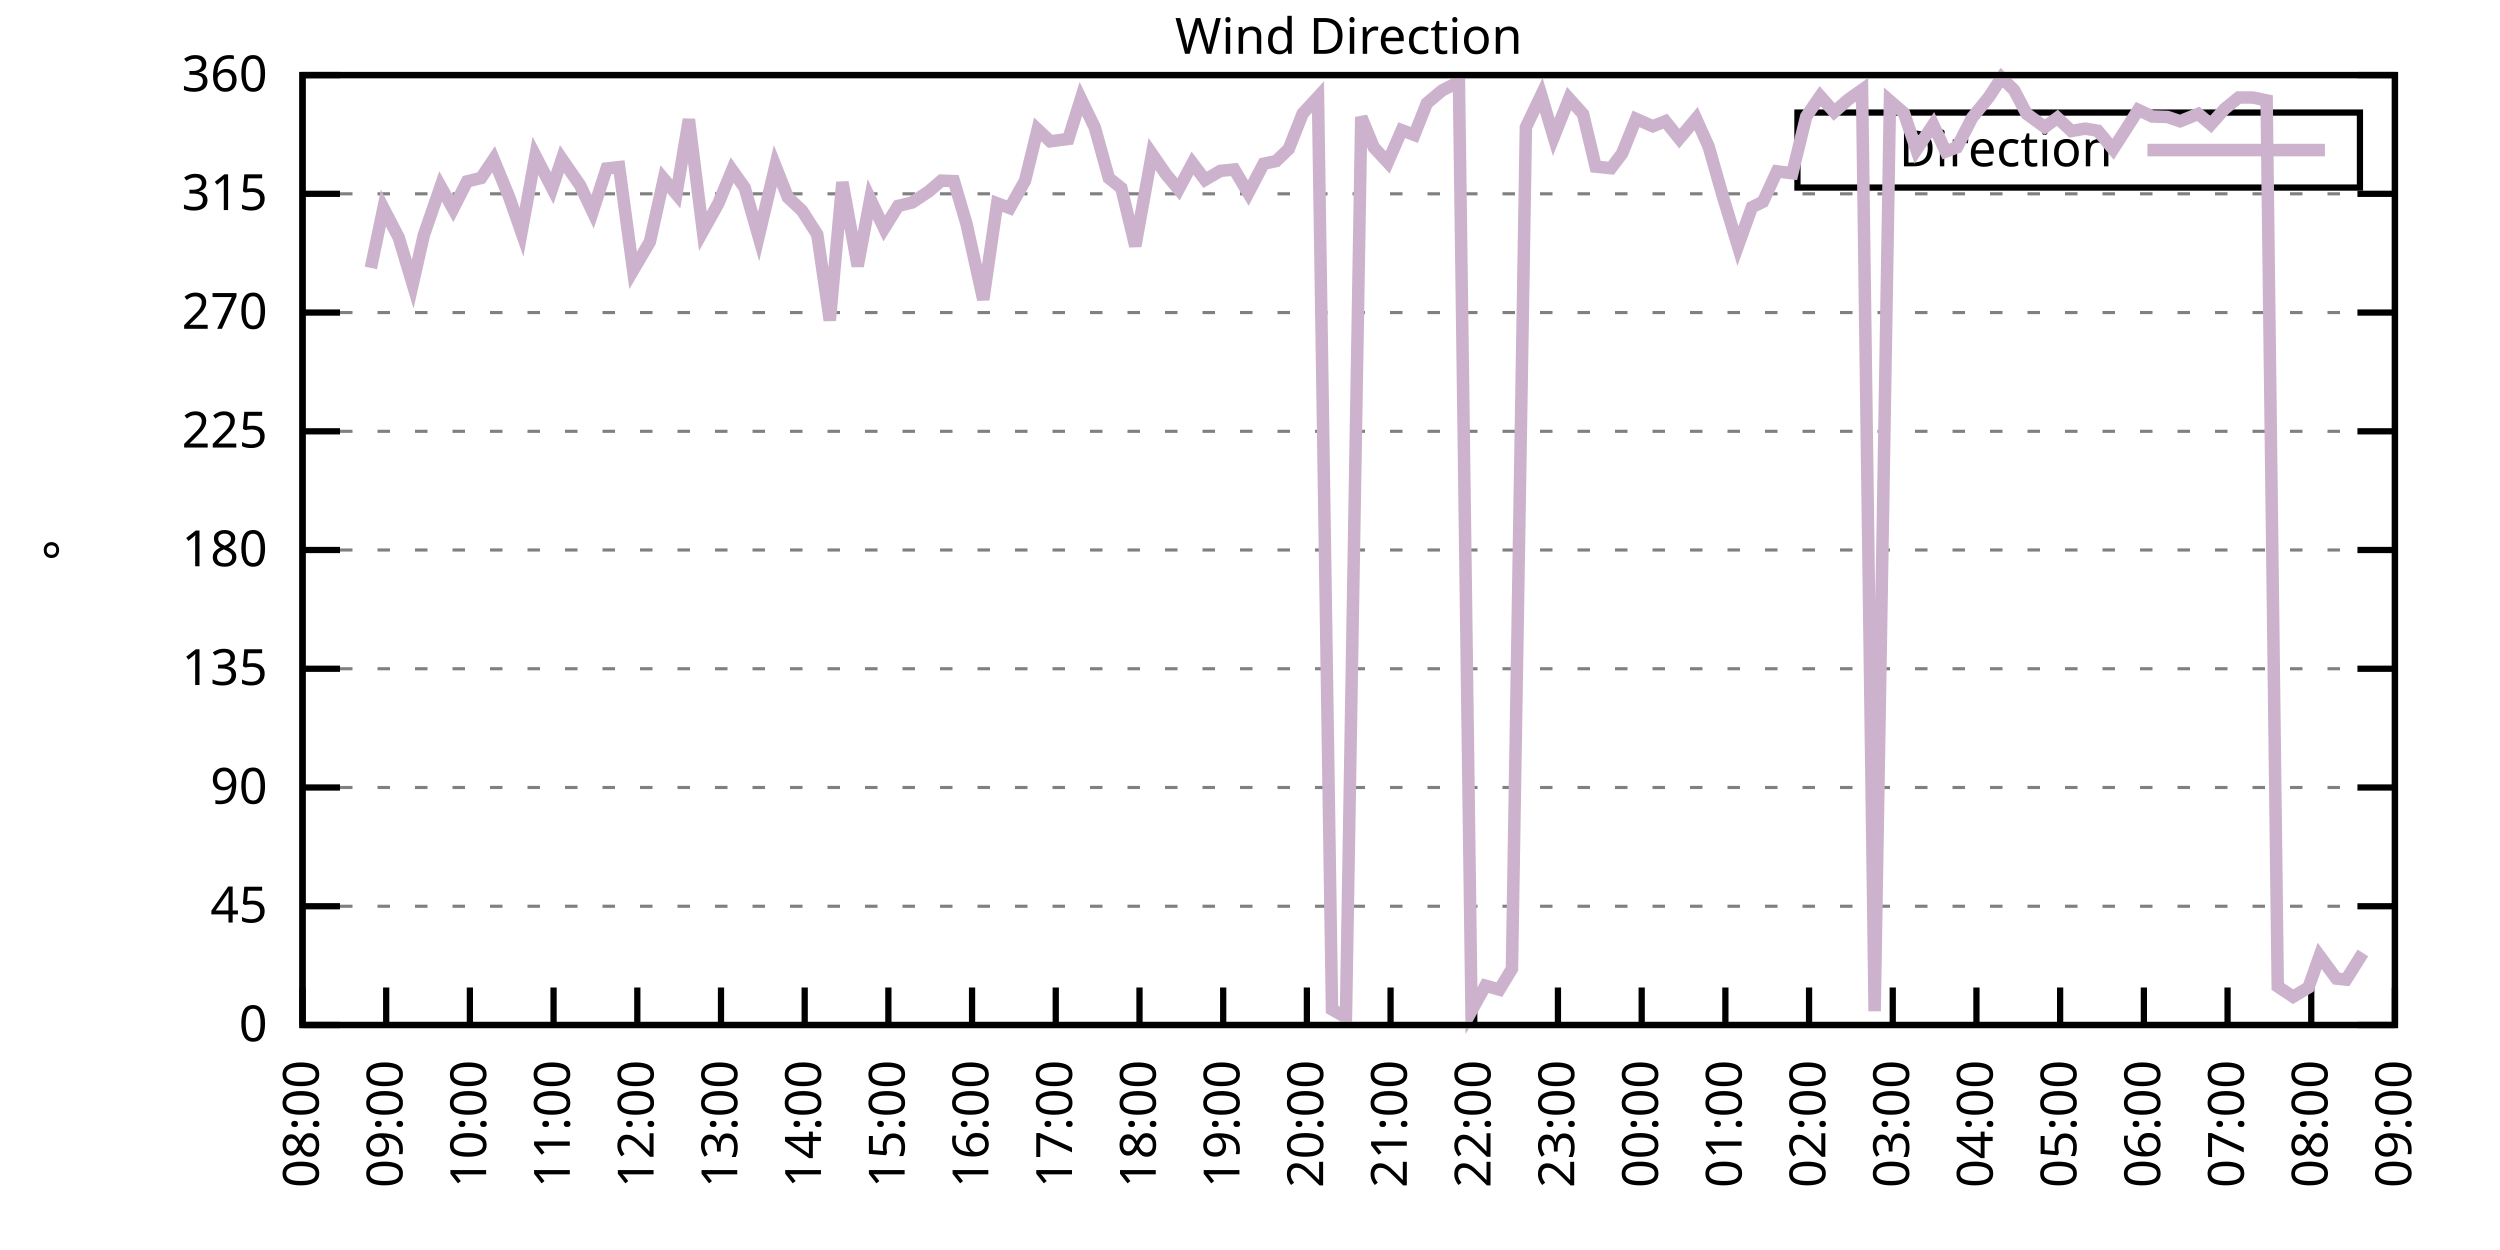
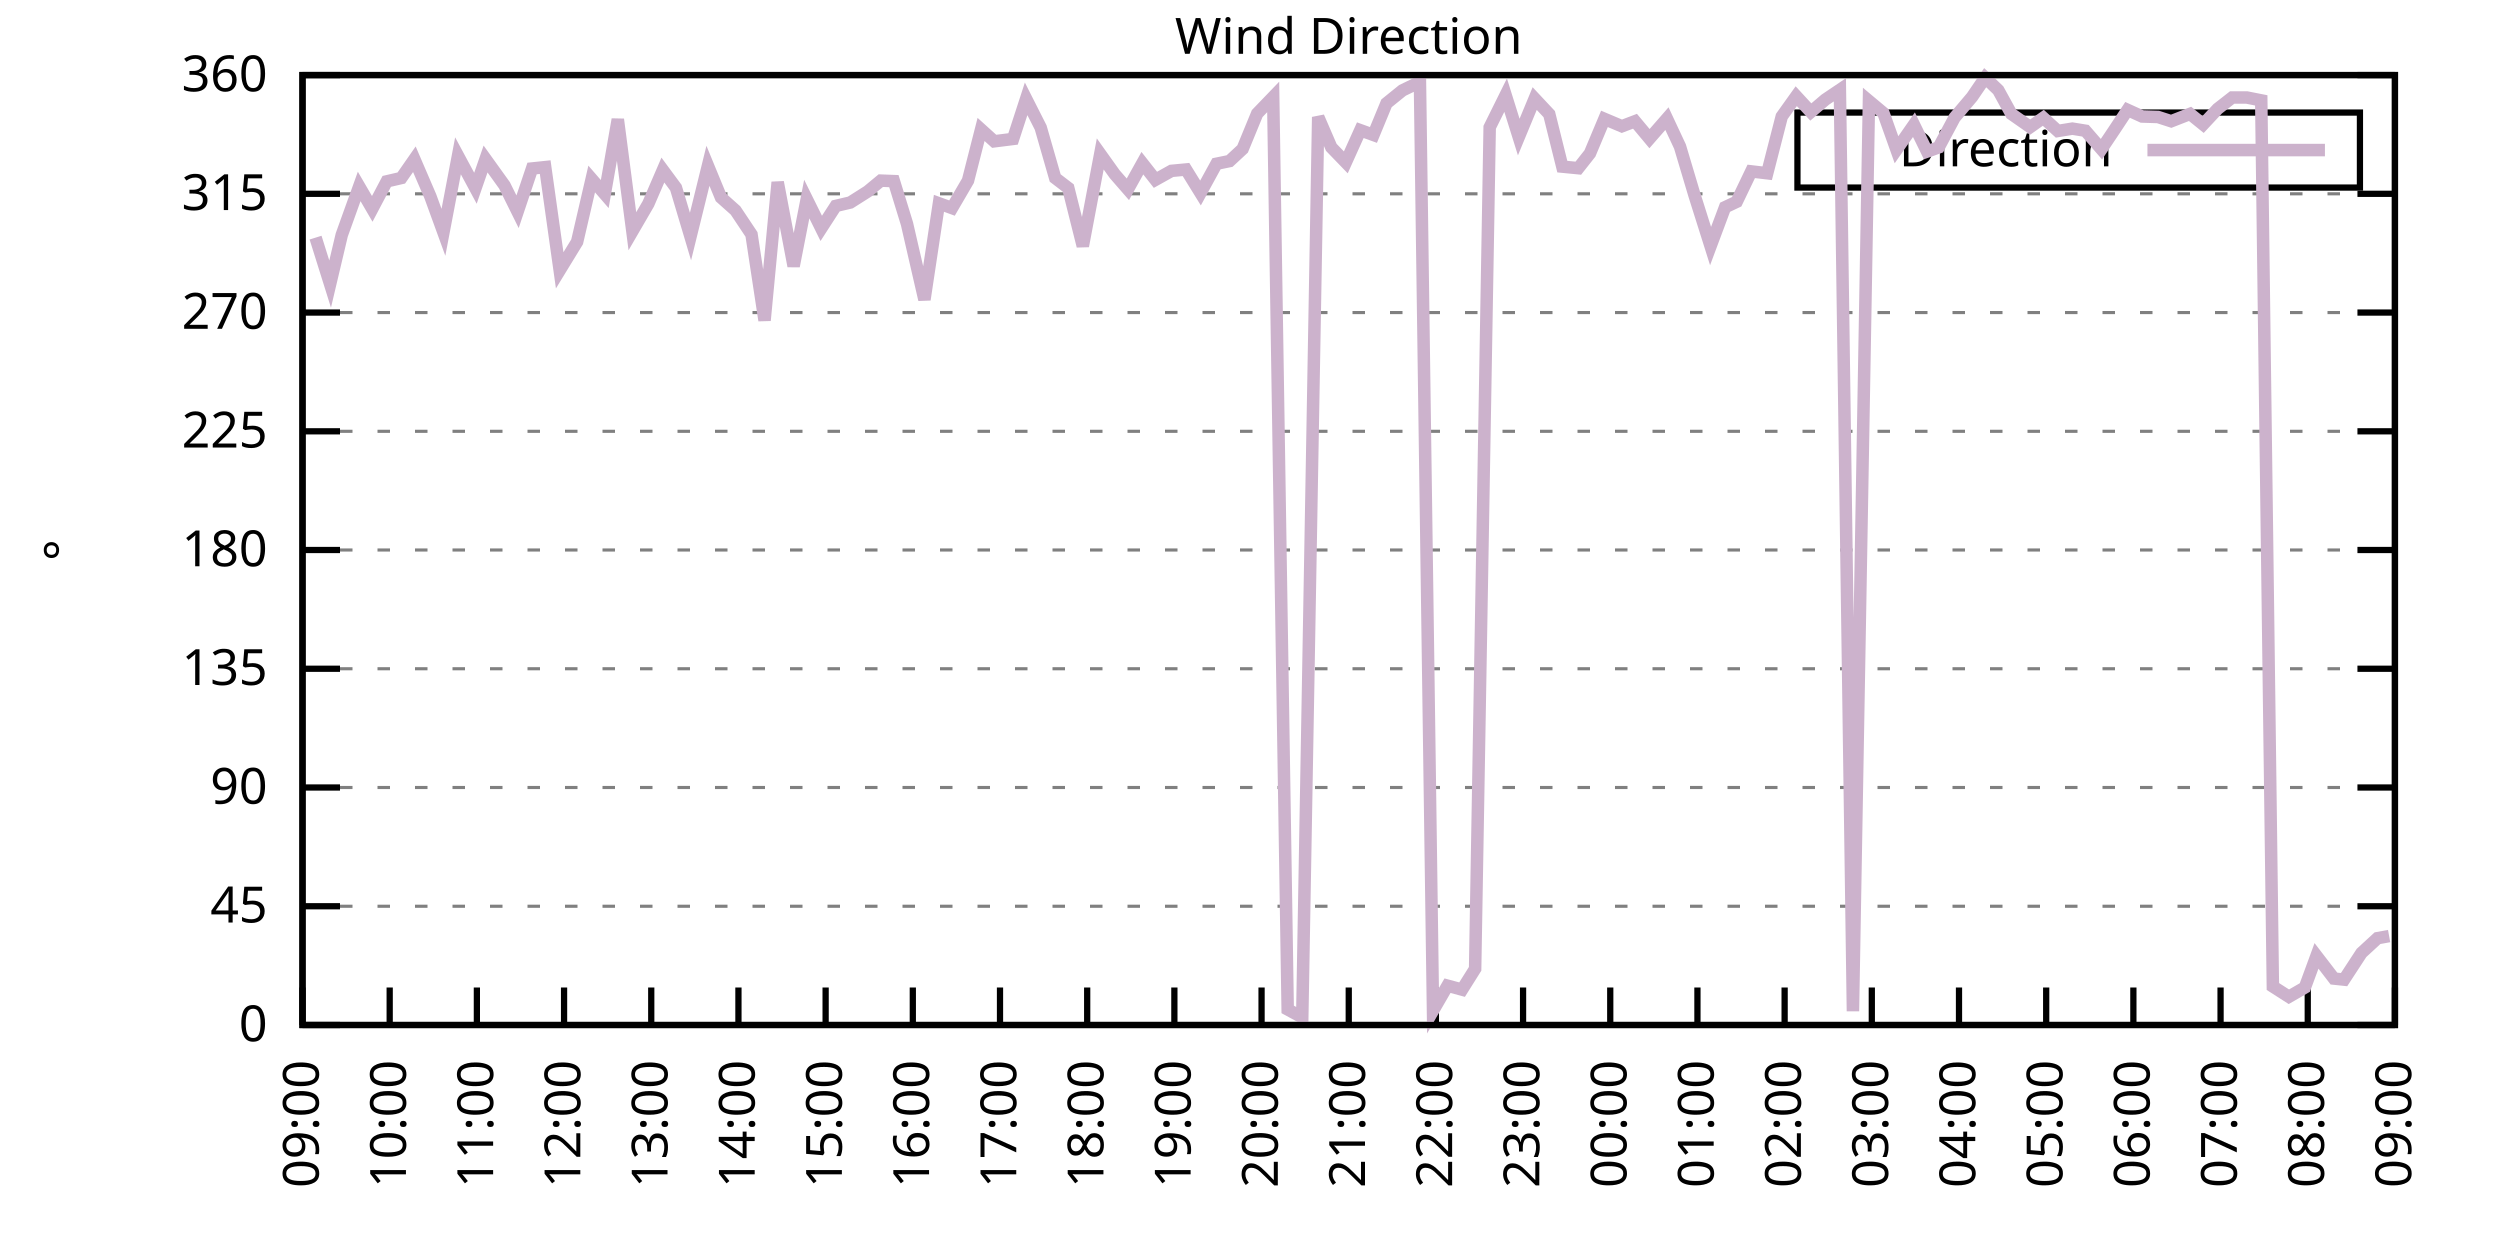
<svg xmlns="http://www.w3.org/2000/svg" xmlns:xlink="http://www.w3.org/1999/xlink" width="400" height="200" viewBox="0 0 400 200">
  <g id="gnuplot_canvas">
    <rect x="0" y="0" width="400" height="200" fill="none" />
    <defs>
      <circle id="gpDot" r="0.5" stroke-width="0.5" stroke="currentColor" />
      <path id="gpPt0" stroke-width="0.333" stroke="currentColor" d="M-1,0 h2 M0,-1 v2" />
      <path id="gpPt1" stroke-width="0.333" stroke="currentColor" d="M-1,-1 L1,1 M1,-1 L-1,1" />
      <path id="gpPt2" stroke-width="0.333" stroke="currentColor" d="M-1,0 L1,0 M0,-1 L0,1 M-1,-1 L1,1 M-1,1 L1,-1" />
      <rect id="gpPt3" stroke-width="0.333" stroke="currentColor" x="-1" y="-1" width="2" height="2" />
      <rect id="gpPt4" stroke-width="0.333" stroke="currentColor" fill="currentColor" x="-1" y="-1" width="2" height="2" />
      <circle id="gpPt5" stroke-width="0.333" stroke="currentColor" cx="0" cy="0" r="1" />
      <use xlink:href="#gpPt5" id="gpPt6" fill="currentColor" stroke="none" />
      <path id="gpPt7" stroke-width="0.333" stroke="currentColor" d="M0,-1.33 L-1.33,0.67 L1.33,0.67 z" />
      <use xlink:href="#gpPt7" id="gpPt8" fill="currentColor" stroke="none" />
      <use xlink:href="#gpPt7" id="gpPt9" stroke="currentColor" transform="rotate(180)" />
      <use xlink:href="#gpPt9" id="gpPt10" fill="currentColor" stroke="none" />
      <use xlink:href="#gpPt3" id="gpPt11" stroke="currentColor" transform="rotate(45)" />
      <use xlink:href="#gpPt11" id="gpPt12" fill="currentColor" stroke="none" />
      <path id="gpPt13" stroke-width="0.333" stroke="currentColor" d="M0,1.330 L1.265,0.411 L0.782,-1.067 L-0.782,-1.076 L-1.265,0.411 z" />
      <use xlink:href="#gpPt13" id="gpPt14" fill="currentColor" stroke="none" />
      <filter id="textbox" filterUnits="objectBoundingBox" x="0" y="0" height="1" width="1">
        <feFlood flood-color="white" flood-opacity="1" result="bgnd" />
        <feComposite in="SourceGraphic" in2="bgnd" operator="atop" />
      </filter>
      <filter id="greybox" filterUnits="objectBoundingBox" x="0" y="0" height="1" width="1">
        <feFlood flood-color="lightgrey" flood-opacity="1" result="grey" />
        <feComposite in="SourceGraphic" in2="grey" operator="atop" />
      </filter>
    </defs>
    <g fill="none" color="white" stroke="currentColor" stroke-width="1.00" stroke-linecap="butt" stroke-linejoin="miter">
</g>
    <g fill="none" color="black" stroke="currentColor" stroke-width="1.00" stroke-linecap="butt" stroke-linejoin="miter">
      <g stroke="none" shape-rendering="crispEdges">
        <polygon fill="rgb(255, 255, 255)" points="48.40,164.00 383.18,164.00 383.18,12.02 48.40,12.02 " />
      </g>
    </g>
    <g fill="none" color="black" stroke="currentColor" stroke-width="1.00" stroke-linecap="butt" stroke-linejoin="miter">
</g>
    <g fill="none" color="black" stroke="black" stroke-width="0.50" stroke-linecap="butt" stroke-linejoin="miter">
</g>
    <g fill="none" color="gray" stroke="currentColor" stroke-width="0.50" stroke-linecap="butt" stroke-linejoin="miter">
      <path stroke="gray" stroke-dasharray="2,4" class="gridline" d="M48.40,164.00 L383.19,164.00  " />
    </g>
    <g fill="none" color="gray" stroke="gray" stroke-width="1.00" stroke-linecap="butt" stroke-linejoin="miter">
</g>
    <g fill="none" color="black" stroke="currentColor" stroke-width="1.00" stroke-linecap="butt" stroke-linejoin="miter">
      <path stroke="black" d="M48.40,164.00 L54.40,164.00 M383.19,164.00 L377.19,164.00  " />
      <g transform="translate(42.80,166.60)" stroke="none" fill="black" font-family="Sans" font-size="8.00" text-anchor="end">
        <text>
          <tspan font-family="Sans"> 0</tspan>
        </text>
      </g>
    </g>
    <g fill="none" color="black" stroke="currentColor" stroke-width="1.00" stroke-linecap="butt" stroke-linejoin="miter">
</g>
    <g fill="none" color="black" stroke="black" stroke-width="0.50" stroke-linecap="butt" stroke-linejoin="miter">
</g>
    <g fill="none" color="gray" stroke="currentColor" stroke-width="0.50" stroke-linecap="butt" stroke-linejoin="miter">
      <path stroke="gray" stroke-dasharray="2,4" class="gridline" d="M48.40,145.00 L383.19,145.00  " />
    </g>
    <g fill="none" color="gray" stroke="gray" stroke-width="1.00" stroke-linecap="butt" stroke-linejoin="miter">
</g>
    <g fill="none" color="black" stroke="currentColor" stroke-width="1.00" stroke-linecap="butt" stroke-linejoin="miter">
      <path stroke="black" d="M48.40,145.00 L54.40,145.00 M383.19,145.00 L377.19,145.00  " />
      <g transform="translate(42.80,147.60)" stroke="none" fill="black" font-family="Sans" font-size="8.00" text-anchor="end">
        <text>
          <tspan font-family="Sans"> 45</tspan>
        </text>
      </g>
    </g>
    <g fill="none" color="black" stroke="currentColor" stroke-width="1.00" stroke-linecap="butt" stroke-linejoin="miter">
</g>
    <g fill="none" color="black" stroke="black" stroke-width="0.50" stroke-linecap="butt" stroke-linejoin="miter">
</g>
    <g fill="none" color="gray" stroke="currentColor" stroke-width="0.50" stroke-linecap="butt" stroke-linejoin="miter">
      <path stroke="gray" stroke-dasharray="2,4" class="gridline" d="M48.40,126.00 L383.19,126.00  " />
    </g>
    <g fill="none" color="gray" stroke="gray" stroke-width="1.00" stroke-linecap="butt" stroke-linejoin="miter">
</g>
    <g fill="none" color="black" stroke="currentColor" stroke-width="1.00" stroke-linecap="butt" stroke-linejoin="miter">
      <path stroke="black" d="M48.40,126.00 L54.40,126.00 M383.19,126.00 L377.19,126.00  " />
      <g transform="translate(42.80,128.60)" stroke="none" fill="black" font-family="Sans" font-size="8.00" text-anchor="end">
        <text>
          <tspan font-family="Sans"> 90</tspan>
        </text>
      </g>
    </g>
    <g fill="none" color="black" stroke="currentColor" stroke-width="1.00" stroke-linecap="butt" stroke-linejoin="miter">
</g>
    <g fill="none" color="black" stroke="black" stroke-width="0.50" stroke-linecap="butt" stroke-linejoin="miter">
</g>
    <g fill="none" color="gray" stroke="currentColor" stroke-width="0.50" stroke-linecap="butt" stroke-linejoin="miter">
      <path stroke="gray" stroke-dasharray="2,4" class="gridline" d="M48.40,107.00 L383.19,107.00  " />
    </g>
    <g fill="none" color="gray" stroke="gray" stroke-width="1.00" stroke-linecap="butt" stroke-linejoin="miter">
</g>
    <g fill="none" color="black" stroke="currentColor" stroke-width="1.00" stroke-linecap="butt" stroke-linejoin="miter">
      <path stroke="black" d="M48.40,107.00 L54.40,107.00 M383.19,107.00 L377.19,107.00  " />
      <g transform="translate(42.80,109.60)" stroke="none" fill="black" font-family="Sans" font-size="8.00" text-anchor="end">
        <text>
          <tspan font-family="Sans"> 135</tspan>
        </text>
      </g>
    </g>
    <g fill="none" color="black" stroke="currentColor" stroke-width="1.00" stroke-linecap="butt" stroke-linejoin="miter">
</g>
    <g fill="none" color="black" stroke="black" stroke-width="0.50" stroke-linecap="butt" stroke-linejoin="miter">
</g>
    <g fill="none" color="gray" stroke="currentColor" stroke-width="0.50" stroke-linecap="butt" stroke-linejoin="miter">
      <path stroke="gray" stroke-dasharray="2,4" class="gridline" d="M48.40,88.00 L383.19,88.00  " />
    </g>
    <g fill="none" color="gray" stroke="gray" stroke-width="1.00" stroke-linecap="butt" stroke-linejoin="miter">
</g>
    <g fill="none" color="black" stroke="currentColor" stroke-width="1.00" stroke-linecap="butt" stroke-linejoin="miter">
      <path stroke="black" d="M48.40,88.00 L54.40,88.00 M383.19,88.00 L377.19,88.00  " />
      <g transform="translate(42.80,90.60)" stroke="none" fill="black" font-family="Sans" font-size="8.00" text-anchor="end">
        <text>
          <tspan font-family="Sans"> 180</tspan>
        </text>
      </g>
    </g>
    <g fill="none" color="black" stroke="currentColor" stroke-width="1.00" stroke-linecap="butt" stroke-linejoin="miter">
</g>
    <g fill="none" color="black" stroke="black" stroke-width="0.50" stroke-linecap="butt" stroke-linejoin="miter">
</g>
    <g fill="none" color="gray" stroke="currentColor" stroke-width="0.50" stroke-linecap="butt" stroke-linejoin="miter">
      <path stroke="gray" stroke-dasharray="2,4" class="gridline" d="M48.40,69.01 L383.19,69.01  " />
    </g>
    <g fill="none" color="gray" stroke="gray" stroke-width="1.00" stroke-linecap="butt" stroke-linejoin="miter">
</g>
    <g fill="none" color="black" stroke="currentColor" stroke-width="1.00" stroke-linecap="butt" stroke-linejoin="miter">
      <path stroke="black" d="M48.40,69.01 L54.40,69.01 M383.19,69.01 L377.19,69.01  " />
      <g transform="translate(42.80,71.61)" stroke="none" fill="black" font-family="Sans" font-size="8.00" text-anchor="end">
        <text>
          <tspan font-family="Sans"> 225</tspan>
        </text>
      </g>
    </g>
    <g fill="none" color="black" stroke="currentColor" stroke-width="1.00" stroke-linecap="butt" stroke-linejoin="miter">
</g>
    <g fill="none" color="black" stroke="black" stroke-width="0.50" stroke-linecap="butt" stroke-linejoin="miter">
</g>
    <g fill="none" color="gray" stroke="currentColor" stroke-width="0.50" stroke-linecap="butt" stroke-linejoin="miter">
      <path stroke="gray" stroke-dasharray="2,4" class="gridline" d="M48.40,50.01 L383.19,50.01  " />
    </g>
    <g fill="none" color="gray" stroke="gray" stroke-width="1.00" stroke-linecap="butt" stroke-linejoin="miter">
</g>
    <g fill="none" color="black" stroke="currentColor" stroke-width="1.00" stroke-linecap="butt" stroke-linejoin="miter">
      <path stroke="black" d="M48.40,50.01 L54.40,50.01 M383.19,50.01 L377.19,50.01  " />
      <g transform="translate(42.80,52.61)" stroke="none" fill="black" font-family="Sans" font-size="8.00" text-anchor="end">
        <text>
          <tspan font-family="Sans"> 270</tspan>
        </text>
      </g>
    </g>
    <g fill="none" color="black" stroke="currentColor" stroke-width="1.00" stroke-linecap="butt" stroke-linejoin="miter">
</g>
    <g fill="none" color="black" stroke="black" stroke-width="0.50" stroke-linecap="butt" stroke-linejoin="miter">
</g>
    <g fill="none" color="gray" stroke="currentColor" stroke-width="0.50" stroke-linecap="butt" stroke-linejoin="miter">
      <path stroke="gray" stroke-dasharray="2,4" class="gridline" d="M48.40,31.01 L383.19,31.01  " />
    </g>
    <g fill="none" color="gray" stroke="gray" stroke-width="1.00" stroke-linecap="butt" stroke-linejoin="miter">
</g>
    <g fill="none" color="black" stroke="currentColor" stroke-width="1.00" stroke-linecap="butt" stroke-linejoin="miter">
      <path stroke="black" d="M48.40,31.01 L54.40,31.01 M383.19,31.01 L377.19,31.01  " />
      <g transform="translate(42.80,33.61)" stroke="none" fill="black" font-family="Sans" font-size="8.00" text-anchor="end">
        <text>
          <tspan font-family="Sans"> 315</tspan>
        </text>
      </g>
    </g>
    <g fill="none" color="black" stroke="currentColor" stroke-width="1.00" stroke-linecap="butt" stroke-linejoin="miter">
</g>
    <g fill="none" color="black" stroke="black" stroke-width="0.50" stroke-linecap="butt" stroke-linejoin="miter">
</g>
    <g fill="none" color="gray" stroke="currentColor" stroke-width="0.50" stroke-linecap="butt" stroke-linejoin="miter">
      <path stroke="gray" stroke-dasharray="2,4" class="gridline" d="M48.40,12.01 L383.19,12.01  " />
    </g>
    <g fill="none" color="gray" stroke="gray" stroke-width="1.00" stroke-linecap="butt" stroke-linejoin="miter">
</g>
    <g fill="none" color="black" stroke="currentColor" stroke-width="1.00" stroke-linecap="butt" stroke-linejoin="miter">
      <path stroke="black" d="M48.40,12.01 L54.40,12.01 M383.19,12.01 L377.19,12.01  " />
      <g transform="translate(42.80,14.61)" stroke="none" fill="black" font-family="Sans" font-size="8.00" text-anchor="end">
        <text>
          <tspan font-family="Sans"> 360</tspan>
        </text>
      </g>
    </g>
    <g fill="none" color="black" stroke="currentColor" stroke-width="1.00" stroke-linecap="butt" stroke-linejoin="miter">
      <path stroke="black" d="M48.40,164.00 L48.40,158.00  " />
      <g transform="translate(51.00,169.60) rotate(270.00)" stroke="none" fill="black" font-family="Sans" font-size="8.00" text-anchor="end">
        <text>
-           <tspan font-family="Sans">08:00</tspan>
-         </text>
-       </g>
-     </g>
-     <g fill="none" color="black" stroke="currentColor" stroke-width="1.00" stroke-linecap="butt" stroke-linejoin="miter">
-       <path stroke="black" d="M61.79,164.00 L61.79,158.00  " />
-       <g transform="translate(64.39,169.60) rotate(270.00)" stroke="none" fill="black" font-family="Sans" font-size="8.00" text-anchor="end">
-         <text>
          <tspan font-family="Sans">09:00</tspan>
        </text>
      </g>
    </g>
    <g fill="none" color="black" stroke="currentColor" stroke-width="1.00" stroke-linecap="butt" stroke-linejoin="miter">
-       <path stroke="black" d="M75.18,164.00 L75.18,158.00  " />
-       <g transform="translate(77.78,169.60) rotate(270.00)" stroke="none" fill="black" font-family="Sans" font-size="8.00" text-anchor="end">
+       <path stroke="black" d="M62.35,164.00 L62.35,158.00  " />
+       <g transform="translate(64.95,169.60) rotate(270.00)" stroke="none" fill="black" font-family="Sans" font-size="8.00" text-anchor="end">
        <text>
          <tspan font-family="Sans">10:00</tspan>
        </text>
      </g>
    </g>
    <g fill="none" color="black" stroke="currentColor" stroke-width="1.00" stroke-linecap="butt" stroke-linejoin="miter">
-       <path stroke="black" d="M88.57,164.00 L88.57,158.00  " />
-       <g transform="translate(91.17,169.60) rotate(270.00)" stroke="none" fill="black" font-family="Sans" font-size="8.00" text-anchor="end">
+       <path stroke="black" d="M76.30,164.00 L76.30,158.00  " />
+       <g transform="translate(78.90,169.60) rotate(270.00)" stroke="none" fill="black" font-family="Sans" font-size="8.00" text-anchor="end">
        <text>
          <tspan font-family="Sans">11:00</tspan>
        </text>
      </g>
    </g>
    <g fill="none" color="black" stroke="currentColor" stroke-width="1.00" stroke-linecap="butt" stroke-linejoin="miter">
-       <path stroke="black" d="M101.97,164.00 L101.97,158.00  " />
-       <g transform="translate(104.57,169.60) rotate(270.00)" stroke="none" fill="black" font-family="Sans" font-size="8.00" text-anchor="end">
+       <path stroke="black" d="M90.25,164.00 L90.25,158.00  " />
+       <g transform="translate(92.85,169.60) rotate(270.00)" stroke="none" fill="black" font-family="Sans" font-size="8.00" text-anchor="end">
        <text>
          <tspan font-family="Sans">12:00</tspan>
        </text>
      </g>
    </g>
    <g fill="none" color="black" stroke="currentColor" stroke-width="1.00" stroke-linecap="butt" stroke-linejoin="miter">
-       <path stroke="black" d="M115.36,164.00 L115.36,158.00  " />
-       <g transform="translate(117.96,169.60) rotate(270.00)" stroke="none" fill="black" font-family="Sans" font-size="8.00" text-anchor="end">
+       <path stroke="black" d="M104.20,164.00 L104.20,158.00  " />
+       <g transform="translate(106.80,169.60) rotate(270.00)" stroke="none" fill="black" font-family="Sans" font-size="8.00" text-anchor="end">
        <text>
          <tspan font-family="Sans">13:00</tspan>
        </text>
      </g>
    </g>
    <g fill="none" color="black" stroke="currentColor" stroke-width="1.00" stroke-linecap="butt" stroke-linejoin="miter">
-       <path stroke="black" d="M128.75,164.00 L128.75,158.00  " />
-       <g transform="translate(131.35,169.60) rotate(270.00)" stroke="none" fill="black" font-family="Sans" font-size="8.00" text-anchor="end">
+       <path stroke="black" d="M118.15,164.00 L118.15,158.00  " />
+       <g transform="translate(120.75,169.60) rotate(270.00)" stroke="none" fill="black" font-family="Sans" font-size="8.00" text-anchor="end">
        <text>
          <tspan font-family="Sans">14:00</tspan>
        </text>
      </g>
    </g>
    <g fill="none" color="black" stroke="currentColor" stroke-width="1.00" stroke-linecap="butt" stroke-linejoin="miter">
-       <path stroke="black" d="M142.14,164.00 L142.14,158.00  " />
-       <g transform="translate(144.74,169.60) rotate(270.00)" stroke="none" fill="black" font-family="Sans" font-size="8.00" text-anchor="end">
+       <path stroke="black" d="M132.10,164.00 L132.10,158.00  " />
+       <g transform="translate(134.70,169.60) rotate(270.00)" stroke="none" fill="black" font-family="Sans" font-size="8.00" text-anchor="end">
        <text>
          <tspan font-family="Sans">15:00</tspan>
        </text>
      </g>
    </g>
    <g fill="none" color="black" stroke="currentColor" stroke-width="1.00" stroke-linecap="butt" stroke-linejoin="miter">
-       <path stroke="black" d="M155.53,164.00 L155.53,158.00  " />
-       <g transform="translate(158.13,169.60) rotate(270.00)" stroke="none" fill="black" font-family="Sans" font-size="8.00" text-anchor="end">
+       <path stroke="black" d="M146.05,164.00 L146.05,158.00  " />
+       <g transform="translate(148.65,169.60) rotate(270.00)" stroke="none" fill="black" font-family="Sans" font-size="8.00" text-anchor="end">
        <text>
          <tspan font-family="Sans">16:00</tspan>
        </text>
      </g>
    </g>
    <g fill="none" color="black" stroke="currentColor" stroke-width="1.00" stroke-linecap="butt" stroke-linejoin="miter">
-       <path stroke="black" d="M168.92,164.00 L168.92,158.00  " />
-       <g transform="translate(171.52,169.60) rotate(270.00)" stroke="none" fill="black" font-family="Sans" font-size="8.00" text-anchor="end">
+       <path stroke="black" d="M160.00,164.00 L160.00,158.00  " />
+       <g transform="translate(162.60,169.60) rotate(270.00)" stroke="none" fill="black" font-family="Sans" font-size="8.00" text-anchor="end">
        <text>
          <tspan font-family="Sans">17:00</tspan>
        </text>
      </g>
    </g>
    <g fill="none" color="black" stroke="currentColor" stroke-width="1.00" stroke-linecap="butt" stroke-linejoin="miter">
-       <path stroke="black" d="M182.32,164.00 L182.32,158.00  " />
-       <g transform="translate(184.92,169.60) rotate(270.00)" stroke="none" fill="black" font-family="Sans" font-size="8.00" text-anchor="end">
+       <path stroke="black" d="M173.95,164.00 L173.95,158.00  " />
+       <g transform="translate(176.55,169.60) rotate(270.00)" stroke="none" fill="black" font-family="Sans" font-size="8.00" text-anchor="end">
        <text>
          <tspan font-family="Sans">18:00</tspan>
        </text>
      </g>
    </g>
    <g fill="none" color="black" stroke="currentColor" stroke-width="1.00" stroke-linecap="butt" stroke-linejoin="miter">
-       <path stroke="black" d="M195.71,164.00 L195.71,158.00  " />
-       <g transform="translate(198.31,169.60) rotate(270.00)" stroke="none" fill="black" font-family="Sans" font-size="8.00" text-anchor="end">
+       <path stroke="black" d="M187.90,164.00 L187.90,158.00  " />
+       <g transform="translate(190.50,169.60) rotate(270.00)" stroke="none" fill="black" font-family="Sans" font-size="8.00" text-anchor="end">
        <text>
          <tspan font-family="Sans">19:00</tspan>
        </text>
      </g>
    </g>
    <g fill="none" color="black" stroke="currentColor" stroke-width="1.00" stroke-linecap="butt" stroke-linejoin="miter">
-       <path stroke="black" d="M209.10,164.00 L209.10,158.00  " />
-       <g transform="translate(211.70,169.60) rotate(270.00)" stroke="none" fill="black" font-family="Sans" font-size="8.00" text-anchor="end">
+       <path stroke="black" d="M201.85,164.00 L201.85,158.00  " />
+       <g transform="translate(204.45,169.60) rotate(270.00)" stroke="none" fill="black" font-family="Sans" font-size="8.00" text-anchor="end">
        <text>
          <tspan font-family="Sans">20:00</tspan>
        </text>
      </g>
    </g>
    <g fill="none" color="black" stroke="currentColor" stroke-width="1.00" stroke-linecap="butt" stroke-linejoin="miter">
-       <path stroke="black" d="M222.49,164.00 L222.49,158.00  " />
-       <g transform="translate(225.09,169.60) rotate(270.00)" stroke="none" fill="black" font-family="Sans" font-size="8.00" text-anchor="end">
+       <path stroke="black" d="M215.80,164.00 L215.80,158.00  " />
+       <g transform="translate(218.40,169.60) rotate(270.00)" stroke="none" fill="black" font-family="Sans" font-size="8.00" text-anchor="end">
        <text>
          <tspan font-family="Sans">21:00</tspan>
        </text>
      </g>
    </g>
    <g fill="none" color="black" stroke="currentColor" stroke-width="1.00" stroke-linecap="butt" stroke-linejoin="miter">
-       <path stroke="black" d="M235.88,164.00 L235.88,158.00  " />
-       <g transform="translate(238.48,169.60) rotate(270.00)" stroke="none" fill="black" font-family="Sans" font-size="8.00" text-anchor="end">
+       <path stroke="black" d="M229.74,164.00 L229.74,158.00  " />
+       <g transform="translate(232.34,169.60) rotate(270.00)" stroke="none" fill="black" font-family="Sans" font-size="8.00" text-anchor="end">
        <text>
          <tspan font-family="Sans">22:00</tspan>
        </text>
      </g>
    </g>
    <g fill="none" color="black" stroke="currentColor" stroke-width="1.00" stroke-linecap="butt" stroke-linejoin="miter">
-       <path stroke="black" d="M249.27,164.00 L249.27,158.00  " />
-       <g transform="translate(251.87,169.60) rotate(270.00)" stroke="none" fill="black" font-family="Sans" font-size="8.00" text-anchor="end">
+       <path stroke="black" d="M243.69,164.00 L243.69,158.00  " />
+       <g transform="translate(246.29,169.60) rotate(270.00)" stroke="none" fill="black" font-family="Sans" font-size="8.00" text-anchor="end">
        <text>
          <tspan font-family="Sans">23:00</tspan>
        </text>
      </g>
    </g>
    <g fill="none" color="black" stroke="currentColor" stroke-width="1.00" stroke-linecap="butt" stroke-linejoin="miter">
-       <path stroke="black" d="M262.67,164.00 L262.67,158.00  " />
-       <g transform="translate(265.27,169.60) rotate(270.00)" stroke="none" fill="black" font-family="Sans" font-size="8.00" text-anchor="end">
+       <path stroke="black" d="M257.64,164.00 L257.64,158.00  " />
+       <g transform="translate(260.24,169.60) rotate(270.00)" stroke="none" fill="black" font-family="Sans" font-size="8.00" text-anchor="end">
        <text>
          <tspan font-family="Sans">00:00</tspan>
        </text>
      </g>
    </g>
    <g fill="none" color="black" stroke="currentColor" stroke-width="1.00" stroke-linecap="butt" stroke-linejoin="miter">
-       <path stroke="black" d="M276.06,164.00 L276.06,158.00  " />
-       <g transform="translate(278.66,169.60) rotate(270.00)" stroke="none" fill="black" font-family="Sans" font-size="8.00" text-anchor="end">
+       <path stroke="black" d="M271.59,164.00 L271.59,158.00  " />
+       <g transform="translate(274.19,169.60) rotate(270.00)" stroke="none" fill="black" font-family="Sans" font-size="8.00" text-anchor="end">
        <text>
          <tspan font-family="Sans">01:00</tspan>
        </text>
      </g>
    </g>
    <g fill="none" color="black" stroke="currentColor" stroke-width="1.00" stroke-linecap="butt" stroke-linejoin="miter">
-       <path stroke="black" d="M289.45,164.00 L289.45,158.00  " />
-       <g transform="translate(292.05,169.60) rotate(270.00)" stroke="none" fill="black" font-family="Sans" font-size="8.00" text-anchor="end">
+       <path stroke="black" d="M285.54,164.00 L285.54,158.00  " />
+       <g transform="translate(288.14,169.60) rotate(270.00)" stroke="none" fill="black" font-family="Sans" font-size="8.00" text-anchor="end">
        <text>
          <tspan font-family="Sans">02:00</tspan>
        </text>
      </g>
    </g>
    <g fill="none" color="black" stroke="currentColor" stroke-width="1.00" stroke-linecap="butt" stroke-linejoin="miter">
-       <path stroke="black" d="M302.84,164.00 L302.84,158.00  " />
-       <g transform="translate(305.44,169.60) rotate(270.00)" stroke="none" fill="black" font-family="Sans" font-size="8.00" text-anchor="end">
+       <path stroke="black" d="M299.49,164.00 L299.49,158.00  " />
+       <g transform="translate(302.09,169.60) rotate(270.00)" stroke="none" fill="black" font-family="Sans" font-size="8.00" text-anchor="end">
        <text>
          <tspan font-family="Sans">03:00</tspan>
        </text>
      </g>
    </g>
    <g fill="none" color="black" stroke="currentColor" stroke-width="1.00" stroke-linecap="butt" stroke-linejoin="miter">
-       <path stroke="black" d="M316.23,164.00 L316.23,158.00  " />
-       <g transform="translate(318.83,169.60) rotate(270.00)" stroke="none" fill="black" font-family="Sans" font-size="8.00" text-anchor="end">
+       <path stroke="black" d="M313.44,164.00 L313.44,158.00  " />
+       <g transform="translate(316.04,169.60) rotate(270.00)" stroke="none" fill="black" font-family="Sans" font-size="8.00" text-anchor="end">
        <text>
          <tspan font-family="Sans">04:00</tspan>
        </text>
      </g>
    </g>
    <g fill="none" color="black" stroke="currentColor" stroke-width="1.00" stroke-linecap="butt" stroke-linejoin="miter">
-       <path stroke="black" d="M329.62,164.00 L329.62,158.00  " />
-       <g transform="translate(332.22,169.60) rotate(270.00)" stroke="none" fill="black" font-family="Sans" font-size="8.00" text-anchor="end">
+       <path stroke="black" d="M327.39,164.00 L327.39,158.00  " />
+       <g transform="translate(329.99,169.60) rotate(270.00)" stroke="none" fill="black" font-family="Sans" font-size="8.00" text-anchor="end">
        <text>
          <tspan font-family="Sans">05:00</tspan>
        </text>
      </g>
    </g>
    <g fill="none" color="black" stroke="currentColor" stroke-width="1.00" stroke-linecap="butt" stroke-linejoin="miter">
-       <path stroke="black" d="M343.02,164.00 L343.02,158.00  " />
-       <g transform="translate(345.62,169.60) rotate(270.00)" stroke="none" fill="black" font-family="Sans" font-size="8.00" text-anchor="end">
+       <path stroke="black" d="M341.34,164.00 L341.34,158.00  " />
+       <g transform="translate(343.94,169.60) rotate(270.00)" stroke="none" fill="black" font-family="Sans" font-size="8.00" text-anchor="end">
        <text>
          <tspan font-family="Sans">06:00</tspan>
        </text>
      </g>
    </g>
    <g fill="none" color="black" stroke="currentColor" stroke-width="1.00" stroke-linecap="butt" stroke-linejoin="miter">
-       <path stroke="black" d="M356.41,164.00 L356.41,158.00  " />
-       <g transform="translate(359.01,169.60) rotate(270.00)" stroke="none" fill="black" font-family="Sans" font-size="8.00" text-anchor="end">
+       <path stroke="black" d="M355.29,164.00 L355.29,158.00  " />
+       <g transform="translate(357.89,169.60) rotate(270.00)" stroke="none" fill="black" font-family="Sans" font-size="8.00" text-anchor="end">
        <text>
          <tspan font-family="Sans">07:00</tspan>
        </text>
      </g>
    </g>
    <g fill="none" color="black" stroke="currentColor" stroke-width="1.00" stroke-linecap="butt" stroke-linejoin="miter">
-       <path stroke="black" d="M369.80,164.00 L369.80,158.00  " />
-       <g transform="translate(372.40,169.60) rotate(270.00)" stroke="none" fill="black" font-family="Sans" font-size="8.00" text-anchor="end">
+       <path stroke="black" d="M369.24,164.00 L369.24,158.00  " />
+       <g transform="translate(371.84,169.60) rotate(270.00)" stroke="none" fill="black" font-family="Sans" font-size="8.00" text-anchor="end">
        <text>
          <tspan font-family="Sans">08:00</tspan>
        </text>
      </g>
    </g>
    <g fill="none" color="black" stroke="currentColor" stroke-width="1.00" stroke-linecap="butt" stroke-linejoin="miter">
      <path stroke="black" d="M383.19,164.00 L383.19,158.00  " />
      <g transform="translate(385.79,169.60) rotate(270.00)" stroke="none" fill="black" font-family="Sans" font-size="8.00" text-anchor="end">
        <text>
          <tspan font-family="Sans">09:00</tspan>
        </text>
      </g>
    </g>
    <g fill="none" color="black" stroke="currentColor" stroke-width="1.00" stroke-linecap="butt" stroke-linejoin="miter">
</g>
    <g fill="none" color="black" stroke="currentColor" stroke-width="1.00" stroke-linecap="butt" stroke-linejoin="miter">
      <path stroke="black" d="M48.40,12.01 L48.40,164.00 L383.19,164.00 L383.19,12.01 L48.40,12.01 Z  " />
    </g>
    <g fill="none" color="black" stroke="currentColor" stroke-width="1.00" stroke-linecap="butt" stroke-linejoin="miter">
</g>
    <g fill="none" color="black" stroke="currentColor" stroke-width="1.00" stroke-linecap="butt" stroke-linejoin="miter">
      <path stroke="black" d="M287.59,30.01 L287.59,18.01 L377.59,18.01 L377.59,30.01 L287.59,30.01 Z  " />
    </g>
    <g id="Wind_direction_plot_1">
      <g fill="none" color="white" stroke="black" stroke-width="2.00" stroke-linecap="butt" stroke-linejoin="miter">
</g>
      <g fill="none" color="black" stroke="currentColor" stroke-width="2.00" stroke-linecap="butt" stroke-linejoin="miter">
        <g transform="translate(337.99,26.61)" stroke="none" fill="black" font-family="Sans" font-size="8.00" text-anchor="end">
          <text>
            <tspan font-family="Sans">Direction</tspan>
          </text>
        </g>
      </g>
      <g fill="none" color="black" stroke="currentColor" stroke-width="2.00" stroke-linecap="butt" stroke-linejoin="miter">
-         <path stroke="rgb(204, 178, 204)" d="M343.59,24.01 L371.99,24.01 M59.34,42.87 L61.35,33.29 L63.80,38.02 L66.03,45.45 L67.82,37.59 L70.50,29.83   L72.50,33.42 L74.74,29.02 L76.97,28.48 L78.98,25.48 L81.43,31.43 L83.44,37.17 L85.67,24.93 L88.35,30.12   L89.91,25.44 L92.82,29.66 L94.82,33.88 L97.06,26.96 L99.06,26.74 L101.30,43.25 L103.98,38.69 L106.21,28.64   L108.22,31.05 L110.22,19.10 L112.46,37.00 L114.91,32.61 L117.14,27.21 L119.15,30.04 L121.38,37.85 L124.06,26.53   L126.07,31.60 L128.30,33.67 L130.76,37.51 L132.77,51.27 L134.78,29.15 L137.23,42.58 L139.24,31.85 L141.47,36.54   L143.70,32.95 L145.94,32.40 L148.61,30.63 L150.62,28.90 L152.63,28.98 L154.64,35.82 L157.32,47.94 L159.55,32.53   L161.56,33.29 L164.01,28.90 L166.02,20.71 L168.03,22.61 L170.93,22.23 L172.94,15.81 L175.17,20.41 L177.41,28.48   L179.41,30.08 L181.65,39.37 L184.32,24.63 L186.56,27.88 L188.57,30.29 L190.80,26.11 L192.81,28.77 L195.26,27.34   L197.49,27.12 L199.73,30.88 L202.18,26.20 L204.19,25.77 L206.20,23.83 L208.43,18.17 L210.88,15.51 L213.12,161.51   L215.35,162.78 L217.80,18.72 L219.81,23.58 L222.04,25.98 L224.28,20.83 L226.29,21.59 L228.29,16.53 L230.75,14.46   L233.43,13.11 L235.44,161.72 L237.67,157.71 L239.90,158.34 L241.91,155.01 L244.14,20.37 L246.60,15.22 L248.60,21.93   L251.06,15.77 L253.29,18.26 L255.30,26.66 L257.76,26.91 L259.54,24.55 L261.77,19.02 L264.45,20.20 L266.46,19.40   L268.69,22.18 L271.37,18.98 L273.38,23.45 L275.61,31.26 L278.07,39.37 L280.30,33.16 L282.08,32.28 L284.32,27.42   L286.77,27.72 L289.00,18.64 L291.23,15.39 L293.47,17.92 L295.70,15.94 L297.93,14.37 L299.94,161.80 L302.39,16.15   L304.63,18.09 L306.63,23.96 L309.31,19.95 L311.32,24.25 L313.11,23.58 L315.56,18.81 L318.24,15.51 L320.25,12.43   L322.26,14.42 L324.27,18.22 L327.17,20.33 L329.18,18.85 L331.41,20.96 L333.64,20.58 L335.65,20.92 L338.10,23.87   L340.11,20.75 L342.12,17.58 L344.35,18.64 L346.81,18.72 L348.82,19.40 L351.72,18.22 L353.73,19.91 L355.96,17.41   L358.19,15.60 L360.42,15.60 L362.66,16.06 L364.44,157.84 L366.90,159.48 L369.35,158.00 L371.14,152.94 L373.82,156.57   L375.38,156.74 L378.06,152.47  " />
+         <path stroke="rgb(204, 178, 204)" d="M343.59,24.01 L371.99,24.01 M50.49,38.02 L52.82,45.45 L54.68,37.59 L57.47,29.83 L59.56,33.42 L61.88,29.02   L64.21,28.48 L66.30,25.48 L68.86,31.43 L70.95,37.17 L73.28,24.93 L76.07,30.12 L77.69,25.44 L80.72,29.66   L82.81,33.88 L85.13,26.96 L87.23,26.74 L89.55,43.25 L92.34,38.69 L94.67,28.64 L96.76,31.05 L98.85,19.10   L101.18,37.00 L103.73,32.61 L106.06,27.21 L108.15,30.04 L110.48,37.85 L113.27,26.53 L115.36,31.60 L117.68,33.67   L120.24,37.51 L122.33,51.27 L124.43,29.15 L126.98,42.58 L129.08,31.85 L131.40,36.54 L133.72,32.95 L136.05,32.40   L138.84,30.63 L140.93,28.90 L143.02,28.98 L145.12,35.82 L147.91,47.94 L150.23,32.53 L152.32,33.29 L154.88,28.90   L156.97,20.71 L159.07,22.61 L162.09,22.23 L164.18,15.81 L166.51,20.41 L168.83,28.48 L170.92,30.08 L173.25,39.37   L176.04,24.63 L178.36,27.88 L180.46,30.29 L182.78,26.11 L184.87,28.77 L187.43,27.34 L189.76,27.12 L192.08,30.88   L194.64,26.20 L196.73,25.77 L198.82,23.83 L201.15,18.17 L203.71,15.51 L206.03,161.51 L208.36,162.78 L210.91,18.72   L213.01,23.58 L215.33,25.98 L217.65,20.83 L219.75,21.59 L221.84,16.53 L224.40,14.46 L227.19,13.11 L229.28,161.72   L231.60,157.71 L233.93,158.34 L236.02,155.01 L238.35,20.37 L240.90,15.22 L243.00,21.93 L245.55,15.77 L247.88,18.26   L249.97,26.66 L252.53,26.91 L254.39,24.55 L256.71,19.02 L259.50,20.20 L261.60,19.40 L263.92,22.18 L266.71,18.98   L268.80,23.45 L271.13,31.26 L273.69,39.37 L276.01,33.16 L277.87,32.28 L280.20,27.42 L282.75,27.72 L285.08,18.64   L287.40,15.39 L289.73,17.92 L292.05,15.94 L294.38,14.37 L296.47,161.80 L299.03,16.15 L301.35,18.09 L303.44,23.96   L306.23,19.95 L308.33,24.25 L310.19,23.58 L312.74,18.81 L315.53,15.51 L317.63,12.43 L319.72,14.42 L321.81,18.22   L324.83,20.33 L326.93,18.85 L329.25,20.96 L331.58,20.58 L333.67,20.92 L336.23,23.87 L338.32,20.75 L340.41,17.58   L342.74,18.64 L345.29,18.72 L347.39,19.40 L350.41,18.22 L352.50,19.91 L354.83,17.41 L357.15,15.60 L359.48,15.60   L361.80,16.06 L363.66,157.84 L366.22,159.48 L368.78,158.00 L370.64,152.94 L373.43,156.57 L375.05,156.74 L377.84,152.47   L380.40,150.11 L382.26,149.77  " />
      </g>
    </g>
    <g fill="none" color="black" stroke="currentColor" stroke-width="2.00" stroke-linecap="butt" stroke-linejoin="miter">
</g>
    <g fill="none" color="black" stroke="black" stroke-width="1.00" stroke-linecap="butt" stroke-linejoin="miter">
</g>
    <g fill="none" color="black" stroke="currentColor" stroke-width="1.00" stroke-linecap="butt" stroke-linejoin="miter">
      <path stroke="black" d="M48.40,12.01 L48.40,164.00 L383.19,164.00 L383.19,12.01 L48.40,12.01 Z  " />
      <g transform="translate(12.80,88.01) rotate(270.00)" stroke="none" fill="black" font-family="Sans" font-size="8.00" text-anchor="middle">
        <text>
          <tspan font-family="Sans">°</tspan>
        </text>
      </g>
    </g>
    <g fill="none" color="black" stroke="currentColor" stroke-width="1.00" stroke-linecap="butt" stroke-linejoin="miter">
</g>
    <g fill="none" color="black" stroke="currentColor" stroke-width="1.00" stroke-linecap="butt" stroke-linejoin="miter">
      <g transform="translate(215.79,8.61)" stroke="none" fill="black" font-family="Sans" font-size="8.00" text-anchor="middle">
        <text>
          <tspan font-family="Sans">Wind Direction</tspan>
        </text>
      </g>
    </g>
    <g fill="none" color="black" stroke="currentColor" stroke-width="1.00" stroke-linecap="butt" stroke-linejoin="miter">
</g>
  </g>
</svg>
